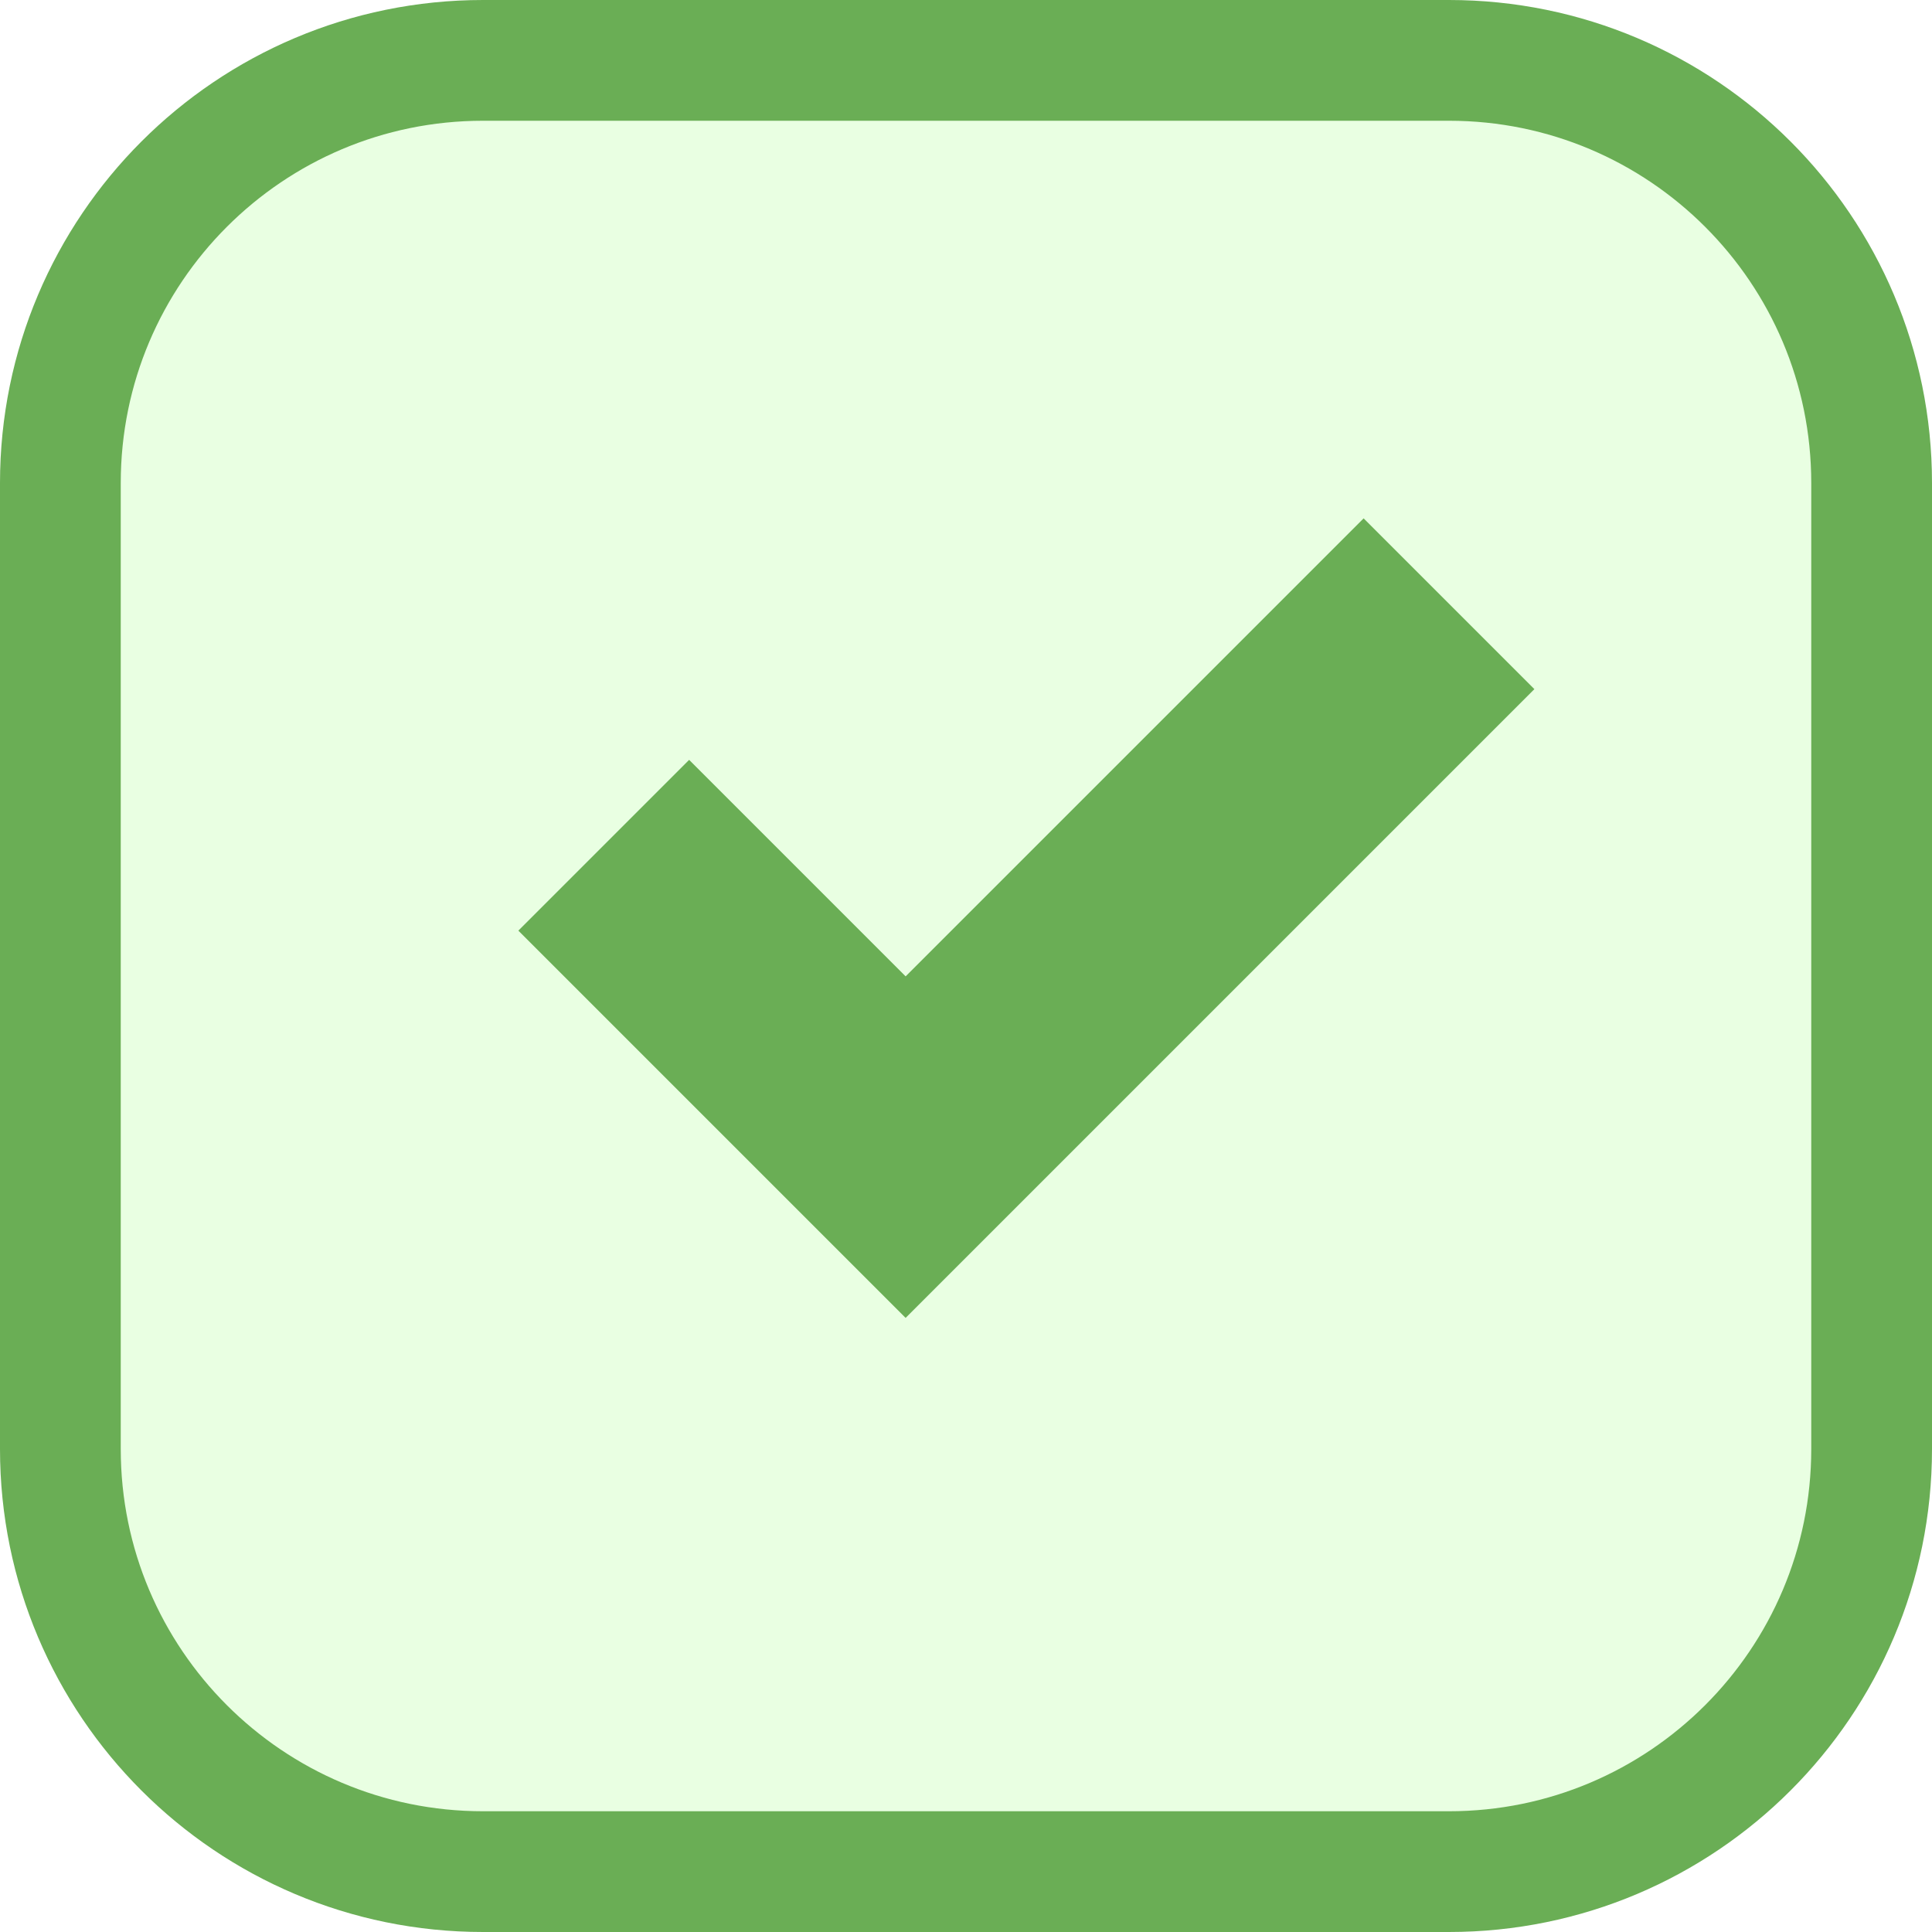
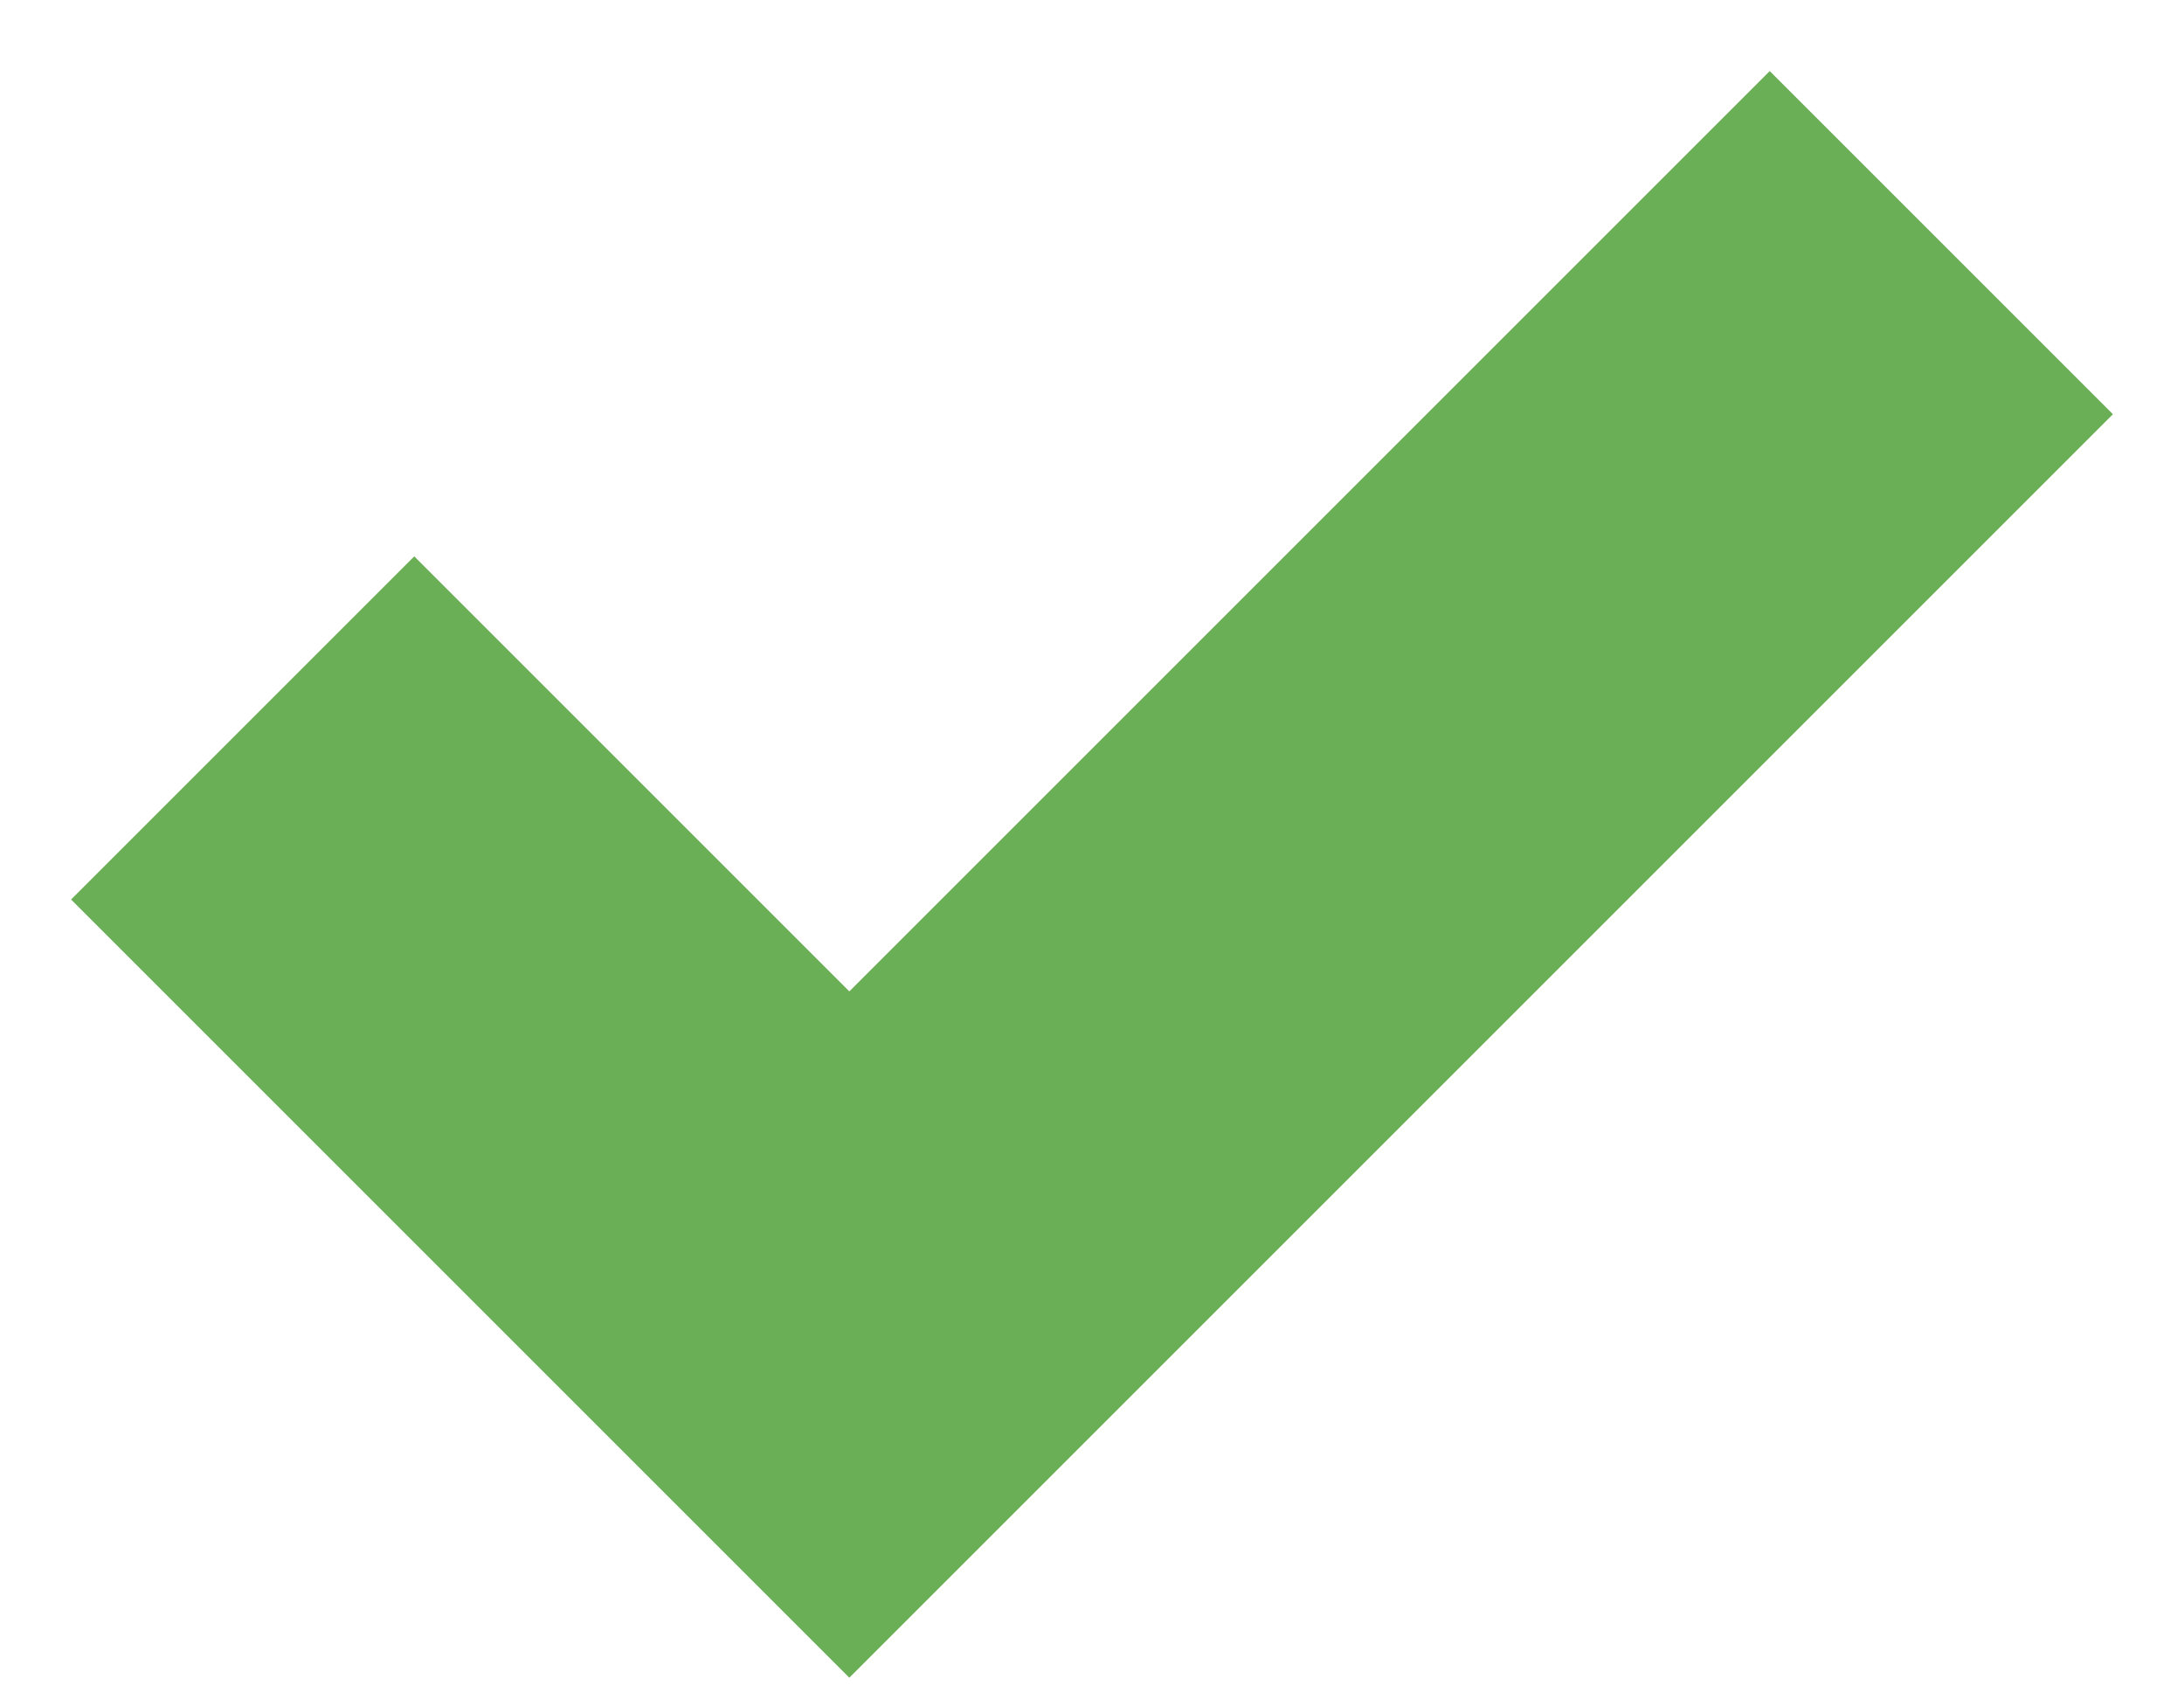
- <svg xmlns="http://www.w3.org/2000/svg" width="16" height="16" viewBox="0 0 16 16" fill="none">
-   <g id="Check">
-     <rect id="Rectangle 6.5" x="0.5" y="0.5" width="15" height="15" rx="3.5" fill="#E9FFE2" stroke="#6AAE55" />
-     <path id="Vector 2" d="M5 7L7.5 9.5L12 5" stroke="#6AAE55" stroke-width="2" />
-   </g>
+ <svg xmlns="http://www.w3.org/2000/svg" width="9" height="7" viewBox="0 0 9 7" fill="none">
+   <path d="M1 3L3.5 5.5L8 1" stroke="#6AAE55" stroke-width="2" />
</svg>
